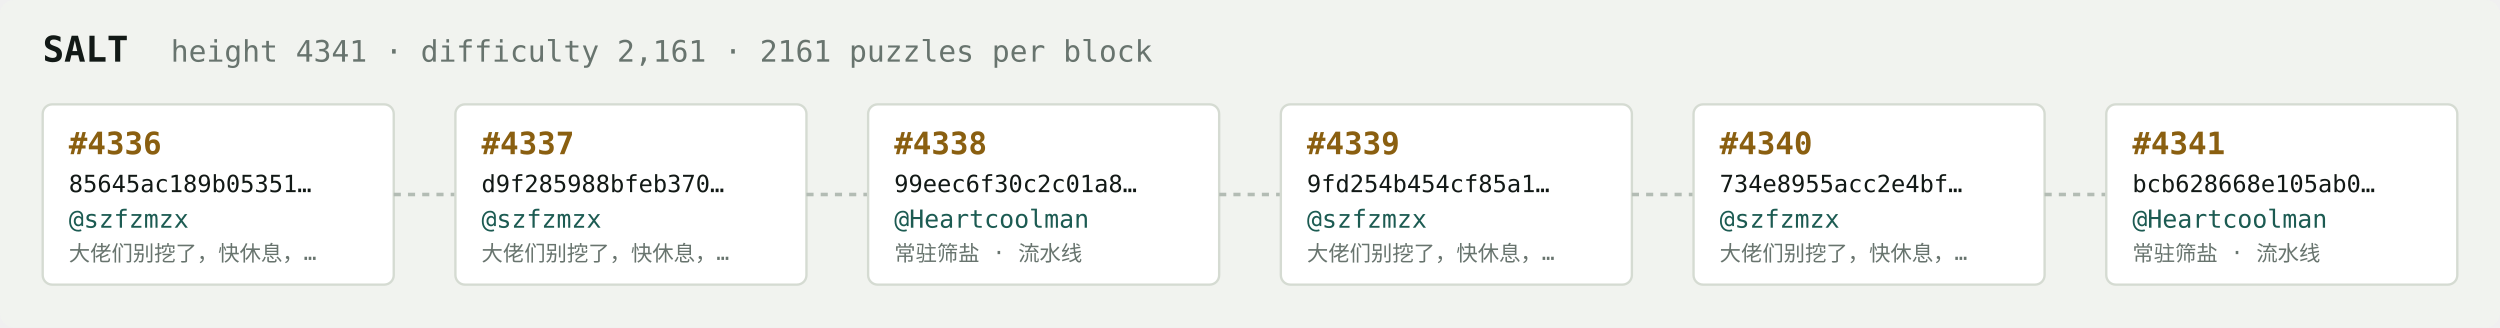
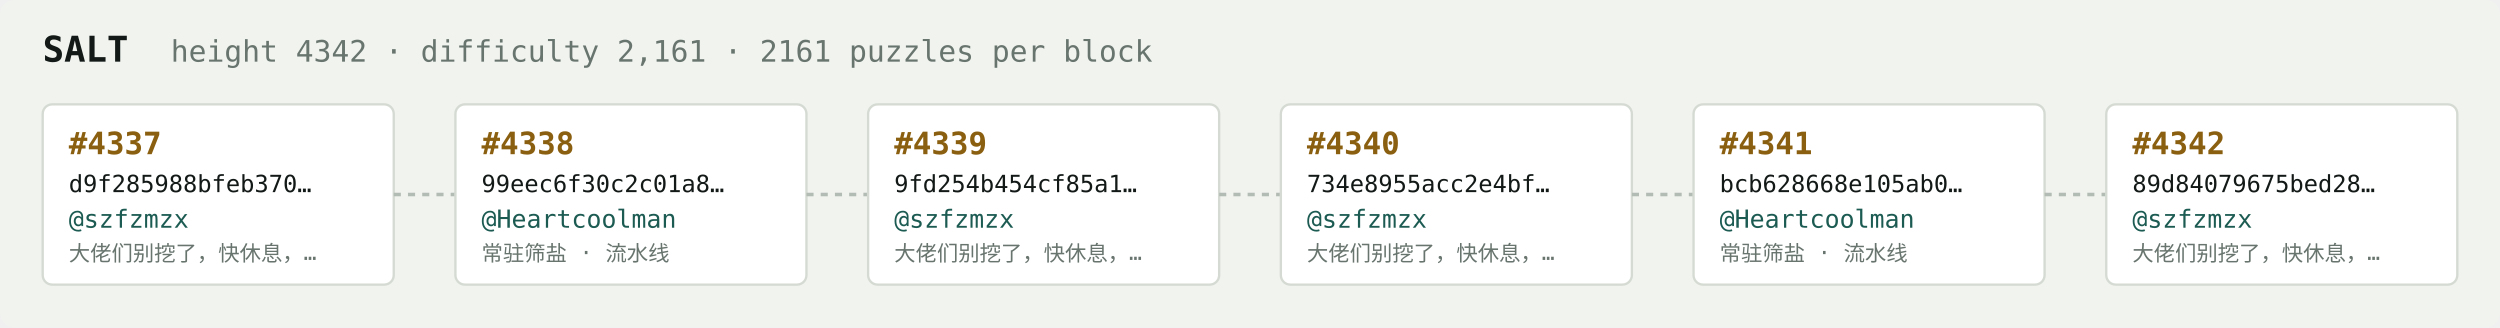
<svg xmlns="http://www.w3.org/2000/svg" width="1054" height="138" viewBox="0 0 1054 138" font-family="ui-monospace,SFMono-Regular,Menlo,monospace">
  <rect fill="#f1f3ef" width="1054" height="138" rx="6" />
  <text x="18" y="26" fill="#121916" font-size="15" font-weight="700">SALT</text>
-   <text x="72" y="26" fill="#68746e" font-size="12.5">height 4341 · difficulty 2,161 · 2161 puzzles per block</text>
+   <text x="72" y="26" fill="#68746e" font-size="12.5">height 4342 · difficulty 2,161 · 2161 puzzles per block</text>
  <rect x="18" y="44" width="148" height="76" rx="4" fill="#ffffff" stroke="#d5dbd2" stroke-width="1" />
-   <text x="29" y="65" fill="#8a5f10" font-size="13" font-weight="700">#4336</text>
-   <text x="29" y="81" fill="#121916" font-size="10">85645ac189b05351…</text>
+   <text x="29" y="65" fill="#8a5f10" font-size="13" font-weight="700">#4337</text>
+   <text x="29" y="81" fill="#121916" font-size="10">d9f285988bfeb370…</text>
  <text x="29" y="96" fill="#1c5b52" font-size="10.5">@szfzmzx</text>
  <text x="29" y="110" fill="#68746e" font-size="9">大佬们别挖了，快休息，…</text>
  <line x1="166" y1="82.0" x2="192" y2="82.0" stroke="#b3bcb4" stroke-width="1.5" stroke-dasharray="3 3" />
  <rect x="192" y="44" width="148" height="76" rx="4" fill="#ffffff" stroke="#d5dbd2" stroke-width="1" />
-   <text x="203" y="65" fill="#8a5f10" font-size="13" font-weight="700">#4337</text>
-   <text x="203" y="81" fill="#121916" font-size="10">d9f285988bfeb370…</text>
-   <text x="203" y="96" fill="#1c5b52" font-size="10.5">@szfzmzx</text>
-   <text x="203" y="110" fill="#68746e" font-size="9">大佬们别挖了，快休息，…</text>
+   <text x="203" y="65" fill="#8a5f10" font-size="13" font-weight="700">#4338</text>
+   <text x="203" y="81" fill="#121916" font-size="10">99eec6f30c2c01a8…</text>
+   <text x="203" y="96" fill="#1c5b52" font-size="10.5">@Heartcoolman</text>
+   <text x="203" y="110" fill="#68746e" font-size="9">常驻筛盐 · 流水线</text>
  <line x1="340" y1="82.0" x2="366" y2="82.0" stroke="#b3bcb4" stroke-width="1.5" stroke-dasharray="3 3" />
  <rect x="366" y="44" width="148" height="76" rx="4" fill="#ffffff" stroke="#d5dbd2" stroke-width="1" />
-   <text x="377" y="65" fill="#8a5f10" font-size="13" font-weight="700">#4338</text>
-   <text x="377" y="81" fill="#121916" font-size="10">99eec6f30c2c01a8…</text>
-   <text x="377" y="96" fill="#1c5b52" font-size="10.5">@Heartcoolman</text>
-   <text x="377" y="110" fill="#68746e" font-size="9">常驻筛盐 · 流水线</text>
+   <text x="377" y="65" fill="#8a5f10" font-size="13" font-weight="700">#4339</text>
+   <text x="377" y="81" fill="#121916" font-size="10">9fd254b454cf85a1…</text>
+   <text x="377" y="96" fill="#1c5b52" font-size="10.5">@szfzmzx</text>
+   <text x="377" y="110" fill="#68746e" font-size="9">大佬们别挖了，快休息，…</text>
  <line x1="514" y1="82.0" x2="540" y2="82.0" stroke="#b3bcb4" stroke-width="1.5" stroke-dasharray="3 3" />
  <rect x="540" y="44" width="148" height="76" rx="4" fill="#ffffff" stroke="#d5dbd2" stroke-width="1" />
-   <text x="551" y="65" fill="#8a5f10" font-size="13" font-weight="700">#4339</text>
-   <text x="551" y="81" fill="#121916" font-size="10">9fd254b454cf85a1…</text>
+   <text x="551" y="65" fill="#8a5f10" font-size="13" font-weight="700">#4340</text>
+   <text x="551" y="81" fill="#121916" font-size="10">734e8955acc2e4bf…</text>
  <text x="551" y="96" fill="#1c5b52" font-size="10.5">@szfzmzx</text>
  <text x="551" y="110" fill="#68746e" font-size="9">大佬们别挖了，快休息，…</text>
  <line x1="688" y1="82.0" x2="714" y2="82.0" stroke="#b3bcb4" stroke-width="1.5" stroke-dasharray="3 3" />
  <rect x="714" y="44" width="148" height="76" rx="4" fill="#ffffff" stroke="#d5dbd2" stroke-width="1" />
-   <text x="725" y="65" fill="#8a5f10" font-size="13" font-weight="700">#4340</text>
-   <text x="725" y="81" fill="#121916" font-size="10">734e8955acc2e4bf…</text>
-   <text x="725" y="96" fill="#1c5b52" font-size="10.5">@szfzmzx</text>
-   <text x="725" y="110" fill="#68746e" font-size="9">大佬们别挖了，快休息，…</text>
+   <text x="725" y="65" fill="#8a5f10" font-size="13" font-weight="700">#4341</text>
+   <text x="725" y="81" fill="#121916" font-size="10">bcb628668e105ab0…</text>
+   <text x="725" y="96" fill="#1c5b52" font-size="10.5">@Heartcoolman</text>
+   <text x="725" y="110" fill="#68746e" font-size="9">常驻筛盐 · 流水线</text>
  <line x1="862" y1="82.0" x2="888" y2="82.0" stroke="#b3bcb4" stroke-width="1.5" stroke-dasharray="3 3" />
  <rect x="888" y="44" width="148" height="76" rx="4" fill="#ffffff" stroke="#d5dbd2" stroke-width="1" />
-   <text x="899" y="65" fill="#8a5f10" font-size="13" font-weight="700">#4341</text>
-   <text x="899" y="81" fill="#121916" font-size="10">bcb628668e105ab0…</text>
-   <text x="899" y="96" fill="#1c5b52" font-size="10.5">@Heartcoolman</text>
-   <text x="899" y="110" fill="#68746e" font-size="9">常驻筛盐 · 流水线</text>
+   <text x="899" y="65" fill="#8a5f10" font-size="13" font-weight="700">#4342</text>
+   <text x="899" y="81" fill="#121916" font-size="10">89d84079675bed28…</text>
+   <text x="899" y="96" fill="#1c5b52" font-size="10.5">@szfzmzx</text>
+   <text x="899" y="110" fill="#68746e" font-size="9">大佬们别挖了，快休息，…</text>
</svg>
